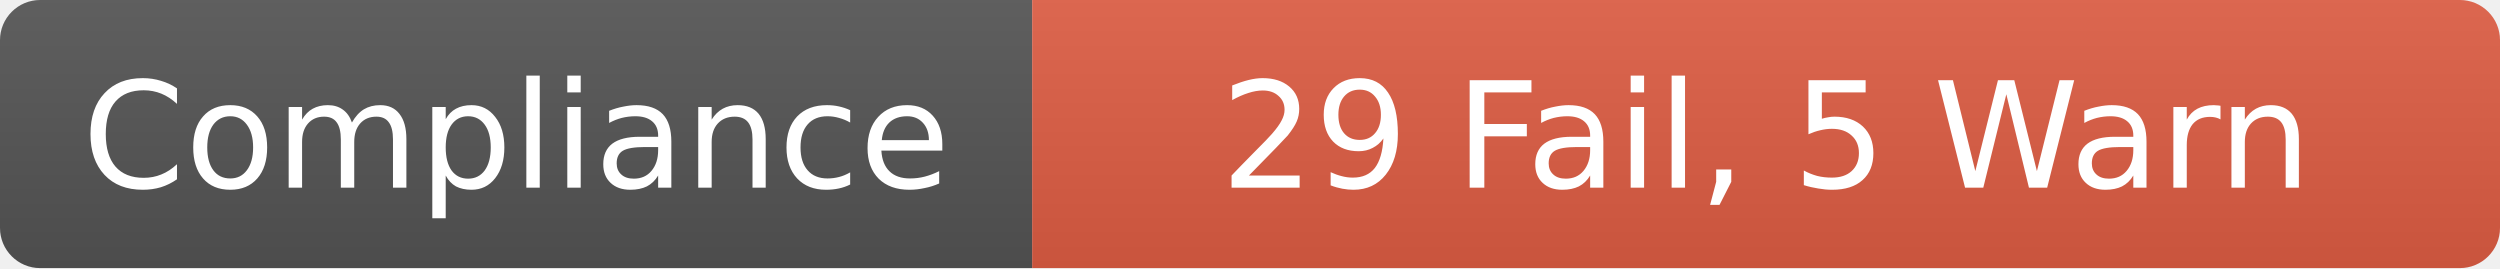
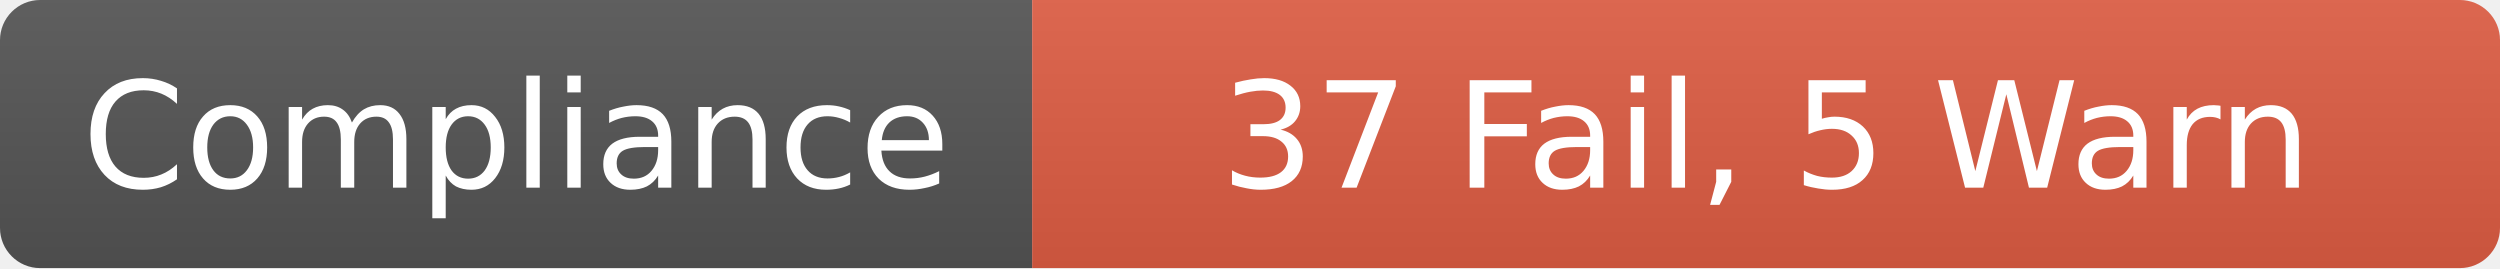
- <svg xmlns="http://www.w3.org/2000/svg" width="186.5" height="20" role="img" aria-label="Compliance: 29 Fail, 5 Warn">
+ <svg xmlns="http://www.w3.org/2000/svg" width="186.5" height="20" role="img" aria-label="Compliance: 37 Fail, 5 Warn">
  <linearGradient id="s" x2="0" y2="100%">
    <stop offset="0" stop-color="#bbb" stop-opacity=".1" />
    <stop offset="1" stop-opacity=".1" />
  </linearGradient>
  <clipPath id="r">
    <rect width="186.5" height="20" rx="3" fill="#fff" />
  </clipPath>
  <g clip-path="url(#r)">
    <rect width="77.0" height="20" fill="#555" />
    <rect x="77.0" width="109.5" height="20" fill="#e05d44" />
    <rect width="186.5" height="20" fill="url(#s)" />
  </g>
  <g fill="#fff" text-anchor="middle" font-family="Verdana,Geneva,DejaVu Sans,sans-serif" text-rendering="geometricPrecision" font-size="11">
    <text x="38.5" y="14">Compliance</text>
-     <text x="131.75" y="14">29 Fail, 5 Warn</text>
+     <text x="131.75" y="14">37 Fail, 5 Warn</text>
  </g>
</svg>
